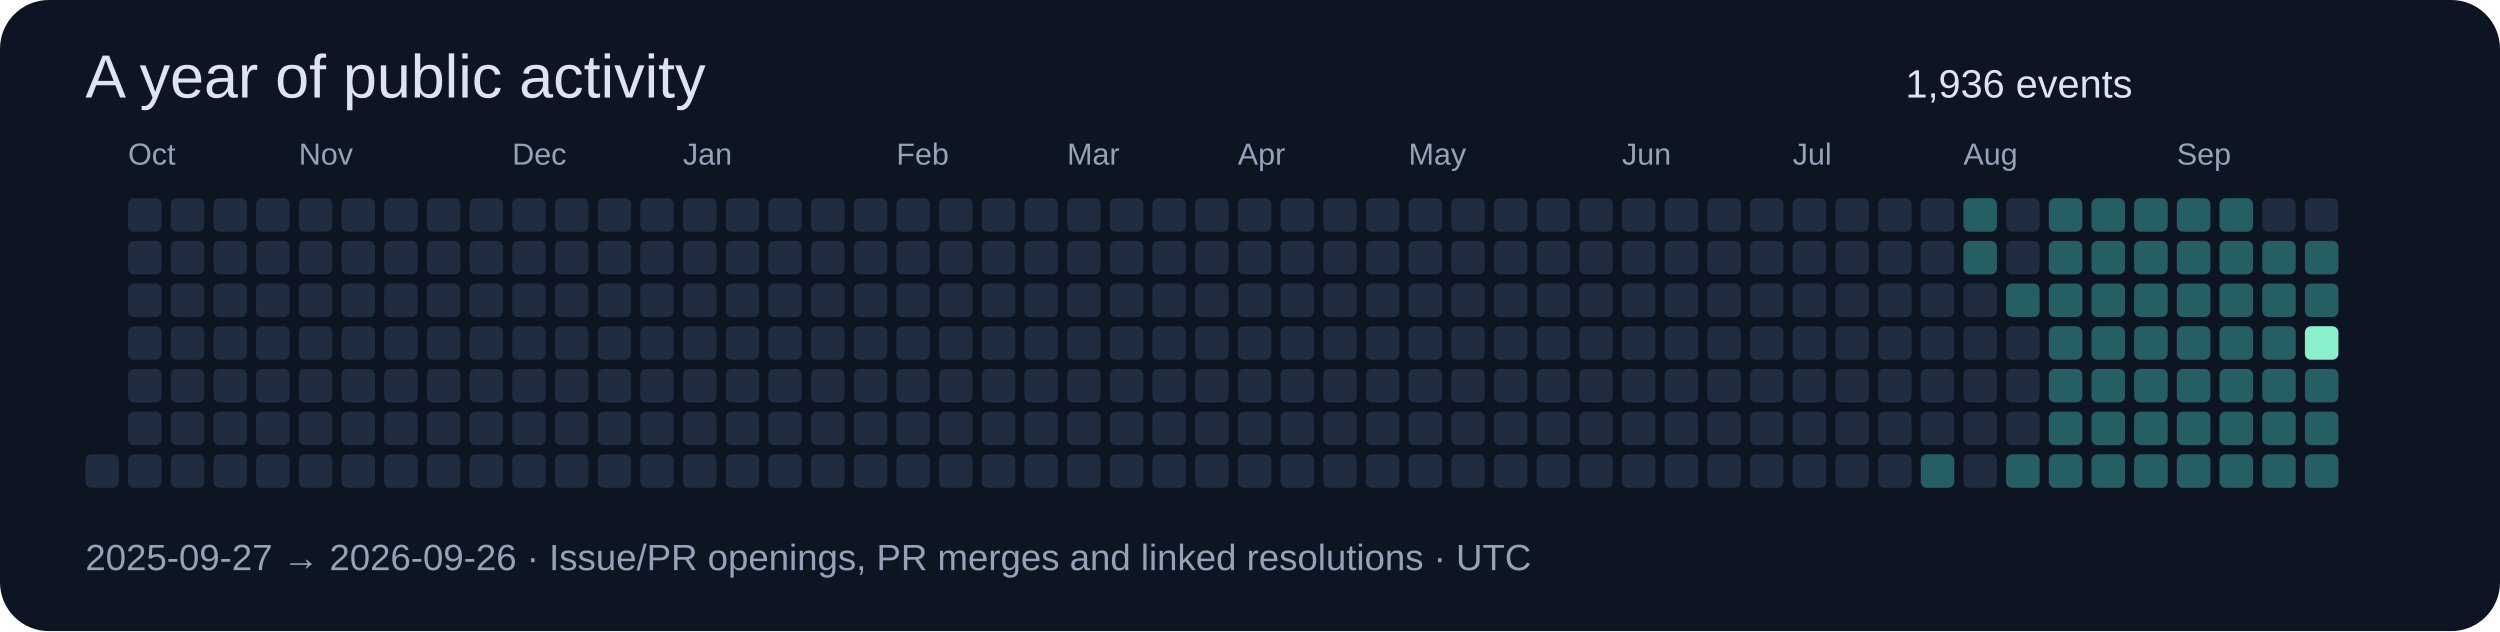
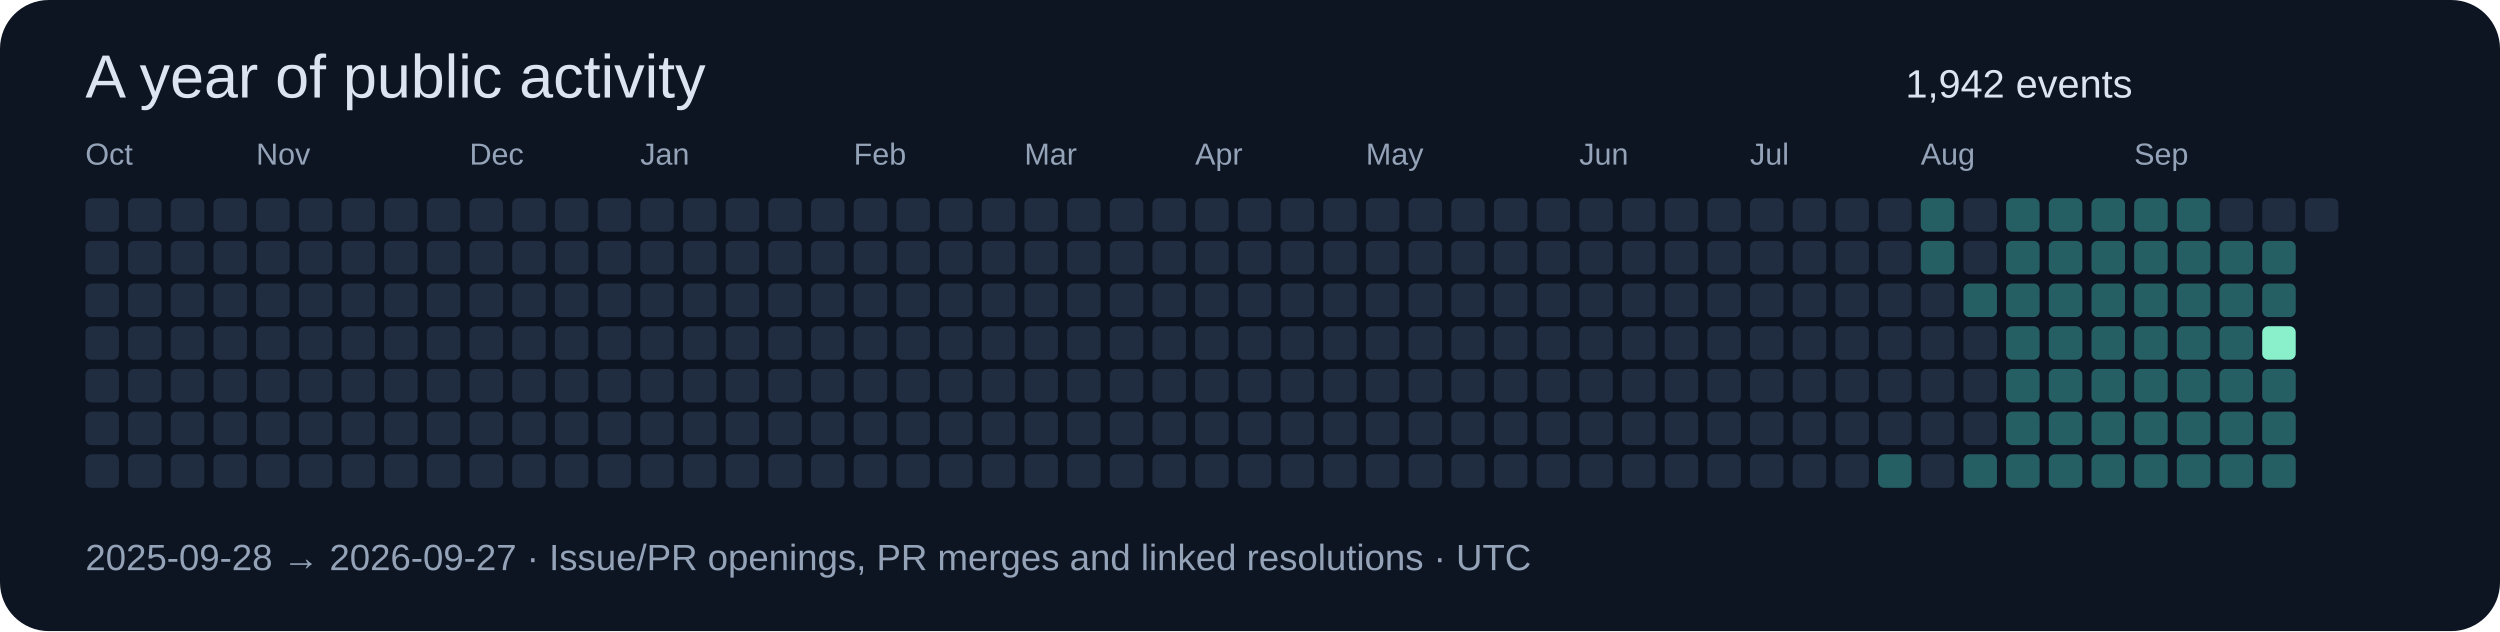
<svg xmlns="http://www.w3.org/2000/svg" width="820" height="207" viewBox="0 0 820 207" role="img">
  <rect width="820" height="207" rx="16" fill="#0d1422" />
  <g font-family="Segoe UI,Arial,sans-serif">
    <text x="28" y="32" font-size="20" fill="#dbe4f0">A year of public activity</text>
-     <text x="625" y="32" font-size="13" fill="#dbe4f0">1,936 events</text>
+     <text x="625" y="32" font-size="13" fill="#dbe4f0">1,942 events</text>
+     <rect x="28" y="65" width="11" height="11" rx="2" fill="#202c40" />
+     <rect x="28" y="79" width="11" height="11" rx="2" fill="#202c40" />
+     <rect x="28" y="93" width="11" height="11" rx="2" fill="#202c40" />
+     <text x="28" y="54" font-size="10" fill="#94a3b8">Oct</text>
+     <rect x="28" y="107" width="11" height="11" rx="2" fill="#202c40" />
+     <rect x="28" y="121" width="11" height="11" rx="2" fill="#202c40" />
+     <rect x="28" y="135" width="11" height="11" rx="2" fill="#202c40" />
    <rect x="28" y="149" width="11" height="11" rx="2" fill="#202c40" />
    <rect x="42" y="65" width="11" height="11" rx="2" fill="#202c40" />
    <rect x="42" y="79" width="11" height="11" rx="2" fill="#202c40" />
    <rect x="42" y="93" width="11" height="11" rx="2" fill="#202c40" />
-     <text x="42" y="54" font-size="10" fill="#94a3b8">Oct</text>
    <rect x="42" y="107" width="11" height="11" rx="2" fill="#202c40" />
    <rect x="42" y="121" width="11" height="11" rx="2" fill="#202c40" />
    <rect x="42" y="135" width="11" height="11" rx="2" fill="#202c40" />
    <rect x="42" y="149" width="11" height="11" rx="2" fill="#202c40" />
    <rect x="56" y="65" width="11" height="11" rx="2" fill="#202c40" />
    <rect x="56" y="79" width="11" height="11" rx="2" fill="#202c40" />
    <rect x="56" y="93" width="11" height="11" rx="2" fill="#202c40" />
    <rect x="56" y="107" width="11" height="11" rx="2" fill="#202c40" />
    <rect x="56" y="121" width="11" height="11" rx="2" fill="#202c40" />
    <rect x="56" y="135" width="11" height="11" rx="2" fill="#202c40" />
    <rect x="56" y="149" width="11" height="11" rx="2" fill="#202c40" />
    <rect x="70" y="65" width="11" height="11" rx="2" fill="#202c40" />
    <rect x="70" y="79" width="11" height="11" rx="2" fill="#202c40" />
    <rect x="70" y="93" width="11" height="11" rx="2" fill="#202c40" />
    <rect x="70" y="107" width="11" height="11" rx="2" fill="#202c40" />
    <rect x="70" y="121" width="11" height="11" rx="2" fill="#202c40" />
    <rect x="70" y="135" width="11" height="11" rx="2" fill="#202c40" />
    <rect x="70" y="149" width="11" height="11" rx="2" fill="#202c40" />
    <rect x="84" y="65" width="11" height="11" rx="2" fill="#202c40" />
    <rect x="84" y="79" width="11" height="11" rx="2" fill="#202c40" />
    <rect x="84" y="93" width="11" height="11" rx="2" fill="#202c40" />
    <rect x="84" y="107" width="11" height="11" rx="2" fill="#202c40" />
    <rect x="84" y="121" width="11" height="11" rx="2" fill="#202c40" />
    <rect x="84" y="135" width="11" height="11" rx="2" fill="#202c40" />
+     <text x="84" y="54" font-size="10" fill="#94a3b8">Nov</text>
    <rect x="84" y="149" width="11" height="11" rx="2" fill="#202c40" />
    <rect x="98" y="65" width="11" height="11" rx="2" fill="#202c40" />
    <rect x="98" y="79" width="11" height="11" rx="2" fill="#202c40" />
    <rect x="98" y="93" width="11" height="11" rx="2" fill="#202c40" />
    <rect x="98" y="107" width="11" height="11" rx="2" fill="#202c40" />
    <rect x="98" y="121" width="11" height="11" rx="2" fill="#202c40" />
    <rect x="98" y="135" width="11" height="11" rx="2" fill="#202c40" />
-     <text x="98" y="54" font-size="10" fill="#94a3b8">Nov</text>
    <rect x="98" y="149" width="11" height="11" rx="2" fill="#202c40" />
    <rect x="112" y="65" width="11" height="11" rx="2" fill="#202c40" />
    <rect x="112" y="79" width="11" height="11" rx="2" fill="#202c40" />
    <rect x="112" y="93" width="11" height="11" rx="2" fill="#202c40" />
    <rect x="112" y="107" width="11" height="11" rx="2" fill="#202c40" />
    <rect x="112" y="121" width="11" height="11" rx="2" fill="#202c40" />
    <rect x="112" y="135" width="11" height="11" rx="2" fill="#202c40" />
    <rect x="112" y="149" width="11" height="11" rx="2" fill="#202c40" />
    <rect x="126" y="65" width="11" height="11" rx="2" fill="#202c40" />
    <rect x="126" y="79" width="11" height="11" rx="2" fill="#202c40" />
    <rect x="126" y="93" width="11" height="11" rx="2" fill="#202c40" />
    <rect x="126" y="107" width="11" height="11" rx="2" fill="#202c40" />
    <rect x="126" y="121" width="11" height="11" rx="2" fill="#202c40" />
    <rect x="126" y="135" width="11" height="11" rx="2" fill="#202c40" />
    <rect x="126" y="149" width="11" height="11" rx="2" fill="#202c40" />
    <rect x="140" y="65" width="11" height="11" rx="2" fill="#202c40" />
    <rect x="140" y="79" width="11" height="11" rx="2" fill="#202c40" />
    <rect x="140" y="93" width="11" height="11" rx="2" fill="#202c40" />
    <rect x="140" y="107" width="11" height="11" rx="2" fill="#202c40" />
    <rect x="140" y="121" width="11" height="11" rx="2" fill="#202c40" />
    <rect x="140" y="135" width="11" height="11" rx="2" fill="#202c40" />
    <rect x="140" y="149" width="11" height="11" rx="2" fill="#202c40" />
    <rect x="154" y="65" width="11" height="11" rx="2" fill="#202c40" />
+     <text x="154" y="54" font-size="10" fill="#94a3b8">Dec</text>
    <rect x="154" y="79" width="11" height="11" rx="2" fill="#202c40" />
    <rect x="154" y="93" width="11" height="11" rx="2" fill="#202c40" />
    <rect x="154" y="107" width="11" height="11" rx="2" fill="#202c40" />
    <rect x="154" y="121" width="11" height="11" rx="2" fill="#202c40" />
    <rect x="154" y="135" width="11" height="11" rx="2" fill="#202c40" />
    <rect x="154" y="149" width="11" height="11" rx="2" fill="#202c40" />
    <rect x="168" y="65" width="11" height="11" rx="2" fill="#202c40" />
-     <text x="168" y="54" font-size="10" fill="#94a3b8">Dec</text>
    <rect x="168" y="79" width="11" height="11" rx="2" fill="#202c40" />
    <rect x="168" y="93" width="11" height="11" rx="2" fill="#202c40" />
    <rect x="168" y="107" width="11" height="11" rx="2" fill="#202c40" />
    <rect x="168" y="121" width="11" height="11" rx="2" fill="#202c40" />
    <rect x="168" y="135" width="11" height="11" rx="2" fill="#202c40" />
    <rect x="168" y="149" width="11" height="11" rx="2" fill="#202c40" />
    <rect x="182" y="65" width="11" height="11" rx="2" fill="#202c40" />
    <rect x="182" y="79" width="11" height="11" rx="2" fill="#202c40" />
    <rect x="182" y="93" width="11" height="11" rx="2" fill="#202c40" />
    <rect x="182" y="107" width="11" height="11" rx="2" fill="#202c40" />
    <rect x="182" y="121" width="11" height="11" rx="2" fill="#202c40" />
    <rect x="182" y="135" width="11" height="11" rx="2" fill="#202c40" />
    <rect x="182" y="149" width="11" height="11" rx="2" fill="#202c40" />
    <rect x="196" y="65" width="11" height="11" rx="2" fill="#202c40" />
    <rect x="196" y="79" width="11" height="11" rx="2" fill="#202c40" />
    <rect x="196" y="93" width="11" height="11" rx="2" fill="#202c40" />
    <rect x="196" y="107" width="11" height="11" rx="2" fill="#202c40" />
    <rect x="196" y="121" width="11" height="11" rx="2" fill="#202c40" />
    <rect x="196" y="135" width="11" height="11" rx="2" fill="#202c40" />
    <rect x="196" y="149" width="11" height="11" rx="2" fill="#202c40" />
    <rect x="210" y="65" width="11" height="11" rx="2" fill="#202c40" />
    <rect x="210" y="79" width="11" height="11" rx="2" fill="#202c40" />
    <rect x="210" y="93" width="11" height="11" rx="2" fill="#202c40" />
    <rect x="210" y="107" width="11" height="11" rx="2" fill="#202c40" />
+     <text x="210" y="54" font-size="10" fill="#94a3b8">Jan</text>
    <rect x="210" y="121" width="11" height="11" rx="2" fill="#202c40" />
    <rect x="210" y="135" width="11" height="11" rx="2" fill="#202c40" />
    <rect x="210" y="149" width="11" height="11" rx="2" fill="#202c40" />
    <rect x="224" y="65" width="11" height="11" rx="2" fill="#202c40" />
    <rect x="224" y="79" width="11" height="11" rx="2" fill="#202c40" />
    <rect x="224" y="93" width="11" height="11" rx="2" fill="#202c40" />
    <rect x="224" y="107" width="11" height="11" rx="2" fill="#202c40" />
-     <text x="224" y="54" font-size="10" fill="#94a3b8">Jan</text>
    <rect x="224" y="121" width="11" height="11" rx="2" fill="#202c40" />
    <rect x="224" y="135" width="11" height="11" rx="2" fill="#202c40" />
    <rect x="224" y="149" width="11" height="11" rx="2" fill="#202c40" />
    <rect x="238" y="65" width="11" height="11" rx="2" fill="#202c40" />
    <rect x="238" y="79" width="11" height="11" rx="2" fill="#202c40" />
    <rect x="238" y="93" width="11" height="11" rx="2" fill="#202c40" />
    <rect x="238" y="107" width="11" height="11" rx="2" fill="#202c40" />
    <rect x="238" y="121" width="11" height="11" rx="2" fill="#202c40" />
    <rect x="238" y="135" width="11" height="11" rx="2" fill="#202c40" />
    <rect x="238" y="149" width="11" height="11" rx="2" fill="#202c40" />
    <rect x="252" y="65" width="11" height="11" rx="2" fill="#202c40" />
    <rect x="252" y="79" width="11" height="11" rx="2" fill="#202c40" />
    <rect x="252" y="93" width="11" height="11" rx="2" fill="#202c40" />
    <rect x="252" y="107" width="11" height="11" rx="2" fill="#202c40" />
    <rect x="252" y="121" width="11" height="11" rx="2" fill="#202c40" />
    <rect x="252" y="135" width="11" height="11" rx="2" fill="#202c40" />
    <rect x="252" y="149" width="11" height="11" rx="2" fill="#202c40" />
    <rect x="266" y="65" width="11" height="11" rx="2" fill="#202c40" />
    <rect x="266" y="79" width="11" height="11" rx="2" fill="#202c40" />
    <rect x="266" y="93" width="11" height="11" rx="2" fill="#202c40" />
    <rect x="266" y="107" width="11" height="11" rx="2" fill="#202c40" />
    <rect x="266" y="121" width="11" height="11" rx="2" fill="#202c40" />
    <rect x="266" y="135" width="11" height="11" rx="2" fill="#202c40" />
    <rect x="266" y="149" width="11" height="11" rx="2" fill="#202c40" />
+     <text x="280" y="54" font-size="10" fill="#94a3b8">Feb</text>
    <rect x="280" y="65" width="11" height="11" rx="2" fill="#202c40" />
    <rect x="280" y="79" width="11" height="11" rx="2" fill="#202c40" />
    <rect x="280" y="93" width="11" height="11" rx="2" fill="#202c40" />
    <rect x="280" y="107" width="11" height="11" rx="2" fill="#202c40" />
    <rect x="280" y="121" width="11" height="11" rx="2" fill="#202c40" />
    <rect x="280" y="135" width="11" height="11" rx="2" fill="#202c40" />
    <rect x="280" y="149" width="11" height="11" rx="2" fill="#202c40" />
-     <text x="294" y="54" font-size="10" fill="#94a3b8">Feb</text>
    <rect x="294" y="65" width="11" height="11" rx="2" fill="#202c40" />
    <rect x="294" y="79" width="11" height="11" rx="2" fill="#202c40" />
    <rect x="294" y="93" width="11" height="11" rx="2" fill="#202c40" />
    <rect x="294" y="107" width="11" height="11" rx="2" fill="#202c40" />
    <rect x="294" y="121" width="11" height="11" rx="2" fill="#202c40" />
    <rect x="294" y="135" width="11" height="11" rx="2" fill="#202c40" />
    <rect x="294" y="149" width="11" height="11" rx="2" fill="#202c40" />
    <rect x="308" y="65" width="11" height="11" rx="2" fill="#202c40" />
    <rect x="308" y="79" width="11" height="11" rx="2" fill="#202c40" />
    <rect x="308" y="93" width="11" height="11" rx="2" fill="#202c40" />
    <rect x="308" y="107" width="11" height="11" rx="2" fill="#202c40" />
    <rect x="308" y="121" width="11" height="11" rx="2" fill="#202c40" />
    <rect x="308" y="135" width="11" height="11" rx="2" fill="#202c40" />
    <rect x="308" y="149" width="11" height="11" rx="2" fill="#202c40" />
    <rect x="322" y="65" width="11" height="11" rx="2" fill="#202c40" />
    <rect x="322" y="79" width="11" height="11" rx="2" fill="#202c40" />
    <rect x="322" y="93" width="11" height="11" rx="2" fill="#202c40" />
    <rect x="322" y="107" width="11" height="11" rx="2" fill="#202c40" />
    <rect x="322" y="121" width="11" height="11" rx="2" fill="#202c40" />
    <rect x="322" y="135" width="11" height="11" rx="2" fill="#202c40" />
    <rect x="322" y="149" width="11" height="11" rx="2" fill="#202c40" />
+     <text x="336" y="54" font-size="10" fill="#94a3b8">Mar</text>
    <rect x="336" y="65" width="11" height="11" rx="2" fill="#202c40" />
    <rect x="336" y="79" width="11" height="11" rx="2" fill="#202c40" />
    <rect x="336" y="93" width="11" height="11" rx="2" fill="#202c40" />
    <rect x="336" y="107" width="11" height="11" rx="2" fill="#202c40" />
    <rect x="336" y="121" width="11" height="11" rx="2" fill="#202c40" />
    <rect x="336" y="135" width="11" height="11" rx="2" fill="#202c40" />
    <rect x="336" y="149" width="11" height="11" rx="2" fill="#202c40" />
-     <text x="350" y="54" font-size="10" fill="#94a3b8">Mar</text>
    <rect x="350" y="65" width="11" height="11" rx="2" fill="#202c40" />
    <rect x="350" y="79" width="11" height="11" rx="2" fill="#202c40" />
    <rect x="350" y="93" width="11" height="11" rx="2" fill="#202c40" />
    <rect x="350" y="107" width="11" height="11" rx="2" fill="#202c40" />
    <rect x="350" y="121" width="11" height="11" rx="2" fill="#202c40" />
    <rect x="350" y="135" width="11" height="11" rx="2" fill="#202c40" />
    <rect x="350" y="149" width="11" height="11" rx="2" fill="#202c40" />
    <rect x="364" y="65" width="11" height="11" rx="2" fill="#202c40" />
    <rect x="364" y="79" width="11" height="11" rx="2" fill="#202c40" />
    <rect x="364" y="93" width="11" height="11" rx="2" fill="#202c40" />
    <rect x="364" y="107" width="11" height="11" rx="2" fill="#202c40" />
    <rect x="364" y="121" width="11" height="11" rx="2" fill="#202c40" />
    <rect x="364" y="135" width="11" height="11" rx="2" fill="#202c40" />
    <rect x="364" y="149" width="11" height="11" rx="2" fill="#202c40" />
    <rect x="378" y="65" width="11" height="11" rx="2" fill="#202c40" />
    <rect x="378" y="79" width="11" height="11" rx="2" fill="#202c40" />
    <rect x="378" y="93" width="11" height="11" rx="2" fill="#202c40" />
    <rect x="378" y="107" width="11" height="11" rx="2" fill="#202c40" />
    <rect x="378" y="121" width="11" height="11" rx="2" fill="#202c40" />
    <rect x="378" y="135" width="11" height="11" rx="2" fill="#202c40" />
    <rect x="378" y="149" width="11" height="11" rx="2" fill="#202c40" />
    <rect x="392" y="65" width="11" height="11" rx="2" fill="#202c40" />
    <rect x="392" y="79" width="11" height="11" rx="2" fill="#202c40" />
    <rect x="392" y="93" width="11" height="11" rx="2" fill="#202c40" />
+     <text x="392" y="54" font-size="10" fill="#94a3b8">Apr</text>
    <rect x="392" y="107" width="11" height="11" rx="2" fill="#202c40" />
    <rect x="392" y="121" width="11" height="11" rx="2" fill="#202c40" />
    <rect x="392" y="135" width="11" height="11" rx="2" fill="#202c40" />
    <rect x="392" y="149" width="11" height="11" rx="2" fill="#202c40" />
    <rect x="406" y="65" width="11" height="11" rx="2" fill="#202c40" />
    <rect x="406" y="79" width="11" height="11" rx="2" fill="#202c40" />
    <rect x="406" y="93" width="11" height="11" rx="2" fill="#202c40" />
-     <text x="406" y="54" font-size="10" fill="#94a3b8">Apr</text>
    <rect x="406" y="107" width="11" height="11" rx="2" fill="#202c40" />
    <rect x="406" y="121" width="11" height="11" rx="2" fill="#202c40" />
    <rect x="406" y="135" width="11" height="11" rx="2" fill="#202c40" />
    <rect x="406" y="149" width="11" height="11" rx="2" fill="#202c40" />
    <rect x="420" y="65" width="11" height="11" rx="2" fill="#202c40" />
    <rect x="420" y="79" width="11" height="11" rx="2" fill="#202c40" />
    <rect x="420" y="93" width="11" height="11" rx="2" fill="#202c40" />
    <rect x="420" y="107" width="11" height="11" rx="2" fill="#202c40" />
    <rect x="420" y="121" width="11" height="11" rx="2" fill="#202c40" />
    <rect x="420" y="135" width="11" height="11" rx="2" fill="#202c40" />
    <rect x="420" y="149" width="11" height="11" rx="2" fill="#202c40" />
    <rect x="434" y="65" width="11" height="11" rx="2" fill="#202c40" />
    <rect x="434" y="79" width="11" height="11" rx="2" fill="#202c40" />
    <rect x="434" y="93" width="11" height="11" rx="2" fill="#202c40" />
    <rect x="434" y="107" width="11" height="11" rx="2" fill="#202c40" />
    <rect x="434" y="121" width="11" height="11" rx="2" fill="#202c40" />
    <rect x="434" y="135" width="11" height="11" rx="2" fill="#202c40" />
    <rect x="434" y="149" width="11" height="11" rx="2" fill="#202c40" />
    <rect x="448" y="65" width="11" height="11" rx="2" fill="#202c40" />
    <rect x="448" y="79" width="11" height="11" rx="2" fill="#202c40" />
    <rect x="448" y="93" width="11" height="11" rx="2" fill="#202c40" />
    <rect x="448" y="107" width="11" height="11" rx="2" fill="#202c40" />
    <rect x="448" y="121" width="11" height="11" rx="2" fill="#202c40" />
+     <text x="448" y="54" font-size="10" fill="#94a3b8">May</text>
    <rect x="448" y="135" width="11" height="11" rx="2" fill="#202c40" />
    <rect x="448" y="149" width="11" height="11" rx="2" fill="#202c40" />
    <rect x="462" y="65" width="11" height="11" rx="2" fill="#202c40" />
    <rect x="462" y="79" width="11" height="11" rx="2" fill="#202c40" />
    <rect x="462" y="93" width="11" height="11" rx="2" fill="#202c40" />
    <rect x="462" y="107" width="11" height="11" rx="2" fill="#202c40" />
    <rect x="462" y="121" width="11" height="11" rx="2" fill="#202c40" />
-     <text x="462" y="54" font-size="10" fill="#94a3b8">May</text>
    <rect x="462" y="135" width="11" height="11" rx="2" fill="#202c40" />
    <rect x="462" y="149" width="11" height="11" rx="2" fill="#202c40" />
    <rect x="476" y="65" width="11" height="11" rx="2" fill="#202c40" />
    <rect x="476" y="79" width="11" height="11" rx="2" fill="#202c40" />
    <rect x="476" y="93" width="11" height="11" rx="2" fill="#202c40" />
    <rect x="476" y="107" width="11" height="11" rx="2" fill="#202c40" />
    <rect x="476" y="121" width="11" height="11" rx="2" fill="#202c40" />
    <rect x="476" y="135" width="11" height="11" rx="2" fill="#202c40" />
    <rect x="476" y="149" width="11" height="11" rx="2" fill="#202c40" />
    <rect x="490" y="65" width="11" height="11" rx="2" fill="#202c40" />
    <rect x="490" y="79" width="11" height="11" rx="2" fill="#202c40" />
    <rect x="490" y="93" width="11" height="11" rx="2" fill="#202c40" />
    <rect x="490" y="107" width="11" height="11" rx="2" fill="#202c40" />
    <rect x="490" y="121" width="11" height="11" rx="2" fill="#202c40" />
    <rect x="490" y="135" width="11" height="11" rx="2" fill="#202c40" />
    <rect x="490" y="149" width="11" height="11" rx="2" fill="#202c40" />
    <rect x="504" y="65" width="11" height="11" rx="2" fill="#202c40" />
    <rect x="504" y="79" width="11" height="11" rx="2" fill="#202c40" />
    <rect x="504" y="93" width="11" height="11" rx="2" fill="#202c40" />
    <rect x="504" y="107" width="11" height="11" rx="2" fill="#202c40" />
    <rect x="504" y="121" width="11" height="11" rx="2" fill="#202c40" />
    <rect x="504" y="135" width="11" height="11" rx="2" fill="#202c40" />
    <rect x="504" y="149" width="11" height="11" rx="2" fill="#202c40" />
    <rect x="518" y="65" width="11" height="11" rx="2" fill="#202c40" />
+     <text x="518" y="54" font-size="10" fill="#94a3b8">Jun</text>
    <rect x="518" y="79" width="11" height="11" rx="2" fill="#202c40" />
    <rect x="518" y="93" width="11" height="11" rx="2" fill="#202c40" />
    <rect x="518" y="107" width="11" height="11" rx="2" fill="#202c40" />
    <rect x="518" y="121" width="11" height="11" rx="2" fill="#202c40" />
    <rect x="518" y="135" width="11" height="11" rx="2" fill="#202c40" />
    <rect x="518" y="149" width="11" height="11" rx="2" fill="#202c40" />
    <rect x="532" y="65" width="11" height="11" rx="2" fill="#202c40" />
-     <text x="532" y="54" font-size="10" fill="#94a3b8">Jun</text>
    <rect x="532" y="79" width="11" height="11" rx="2" fill="#202c40" />
    <rect x="532" y="93" width="11" height="11" rx="2" fill="#202c40" />
    <rect x="532" y="107" width="11" height="11" rx="2" fill="#202c40" />
    <rect x="532" y="121" width="11" height="11" rx="2" fill="#202c40" />
    <rect x="532" y="135" width="11" height="11" rx="2" fill="#202c40" />
    <rect x="532" y="149" width="11" height="11" rx="2" fill="#202c40" />
    <rect x="546" y="65" width="11" height="11" rx="2" fill="#202c40" />
    <rect x="546" y="79" width="11" height="11" rx="2" fill="#202c40" />
    <rect x="546" y="93" width="11" height="11" rx="2" fill="#202c40" />
    <rect x="546" y="107" width="11" height="11" rx="2" fill="#202c40" />
    <rect x="546" y="121" width="11" height="11" rx="2" fill="#202c40" />
    <rect x="546" y="135" width="11" height="11" rx="2" fill="#202c40" />
    <rect x="546" y="149" width="11" height="11" rx="2" fill="#202c40" />
    <rect x="560" y="65" width="11" height="11" rx="2" fill="#202c40" />
    <rect x="560" y="79" width="11" height="11" rx="2" fill="#202c40" />
    <rect x="560" y="93" width="11" height="11" rx="2" fill="#202c40" />
    <rect x="560" y="107" width="11" height="11" rx="2" fill="#202c40" />
    <rect x="560" y="121" width="11" height="11" rx="2" fill="#202c40" />
    <rect x="560" y="135" width="11" height="11" rx="2" fill="#202c40" />
    <rect x="560" y="149" width="11" height="11" rx="2" fill="#202c40" />
    <rect x="574" y="65" width="11" height="11" rx="2" fill="#202c40" />
    <rect x="574" y="79" width="11" height="11" rx="2" fill="#202c40" />
    <rect x="574" y="93" width="11" height="11" rx="2" fill="#202c40" />
+     <text x="574" y="54" font-size="10" fill="#94a3b8">Jul</text>
    <rect x="574" y="107" width="11" height="11" rx="2" fill="#202c40" />
    <rect x="574" y="121" width="11" height="11" rx="2" fill="#202c40" />
    <rect x="574" y="135" width="11" height="11" rx="2" fill="#202c40" />
    <rect x="574" y="149" width="11" height="11" rx="2" fill="#202c40" />
    <rect x="588" y="65" width="11" height="11" rx="2" fill="#202c40" />
    <rect x="588" y="79" width="11" height="11" rx="2" fill="#202c40" />
    <rect x="588" y="93" width="11" height="11" rx="2" fill="#202c40" />
-     <text x="588" y="54" font-size="10" fill="#94a3b8">Jul</text>
    <rect x="588" y="107" width="11" height="11" rx="2" fill="#202c40" />
    <rect x="588" y="121" width="11" height="11" rx="2" fill="#202c40" />
    <rect x="588" y="135" width="11" height="11" rx="2" fill="#202c40" />
    <rect x="588" y="149" width="11" height="11" rx="2" fill="#202c40" />
    <rect x="602" y="65" width="11" height="11" rx="2" fill="#202c40" />
    <rect x="602" y="79" width="11" height="11" rx="2" fill="#202c40" />
    <rect x="602" y="93" width="11" height="11" rx="2" fill="#202c40" />
    <rect x="602" y="107" width="11" height="11" rx="2" fill="#202c40" />
    <rect x="602" y="121" width="11" height="11" rx="2" fill="#202c40" />
    <rect x="602" y="135" width="11" height="11" rx="2" fill="#202c40" />
    <rect x="602" y="149" width="11" height="11" rx="2" fill="#202c40" />
    <rect x="616" y="65" width="11" height="11" rx="2" fill="#202c40" />
    <rect x="616" y="79" width="11" height="11" rx="2" fill="#202c40" />
    <rect x="616" y="93" width="11" height="11" rx="2" fill="#202c40" />
    <rect x="616" y="107" width="11" height="11" rx="2" fill="#202c40" />
    <rect x="616" y="121" width="11" height="11" rx="2" fill="#202c40" />
    <rect x="616" y="135" width="11" height="11" rx="2" fill="#202c40" />
-     <rect x="616" y="149" width="11" height="11" rx="2" fill="#202c40" />
-     <rect x="630" y="65" width="11" height="11" rx="2" fill="#202c40" />
-     <rect x="630" y="79" width="11" height="11" rx="2" fill="#202c40" />
+     <rect x="616" y="149" width="11" height="11" rx="2" fill="#255e63" />
+     <rect x="630" y="65" width="11" height="11" rx="2" fill="#255e63" />
+     <rect x="630" y="79" width="11" height="11" rx="2" fill="#255e63" />
    <rect x="630" y="93" width="11" height="11" rx="2" fill="#202c40" />
    <rect x="630" y="107" width="11" height="11" rx="2" fill="#202c40" />
    <rect x="630" y="121" width="11" height="11" rx="2" fill="#202c40" />
    <rect x="630" y="135" width="11" height="11" rx="2" fill="#202c40" />
-     <rect x="630" y="149" width="11" height="11" rx="2" fill="#255e63" />
-     <rect x="644" y="65" width="11" height="11" rx="2" fill="#255e63" />
-     <rect x="644" y="79" width="11" height="11" rx="2" fill="#255e63" />
-     <rect x="644" y="93" width="11" height="11" rx="2" fill="#202c40" />
+     <text x="630" y="54" font-size="10" fill="#94a3b8">Aug</text>
+     <rect x="630" y="149" width="11" height="11" rx="2" fill="#202c40" />
+     <rect x="644" y="65" width="11" height="11" rx="2" fill="#202c40" />
+     <rect x="644" y="79" width="11" height="11" rx="2" fill="#202c40" />
+     <rect x="644" y="93" width="11" height="11" rx="2" fill="#255e63" />
    <rect x="644" y="107" width="11" height="11" rx="2" fill="#202c40" />
    <rect x="644" y="121" width="11" height="11" rx="2" fill="#202c40" />
    <rect x="644" y="135" width="11" height="11" rx="2" fill="#202c40" />
-     <text x="644" y="54" font-size="10" fill="#94a3b8">Aug</text>
-     <rect x="644" y="149" width="11" height="11" rx="2" fill="#202c40" />
-     <rect x="658" y="65" width="11" height="11" rx="2" fill="#202c40" />
-     <rect x="658" y="79" width="11" height="11" rx="2" fill="#202c40" />
+     <rect x="644" y="149" width="11" height="11" rx="2" fill="#255e63" />
+     <rect x="658" y="65" width="11" height="11" rx="2" fill="#255e63" />
+     <rect x="658" y="79" width="11" height="11" rx="2" fill="#255e63" />
    <rect x="658" y="93" width="11" height="11" rx="2" fill="#255e63" />
-     <rect x="658" y="107" width="11" height="11" rx="2" fill="#202c40" />
-     <rect x="658" y="121" width="11" height="11" rx="2" fill="#202c40" />
-     <rect x="658" y="135" width="11" height="11" rx="2" fill="#202c40" />
+     <rect x="658" y="107" width="11" height="11" rx="2" fill="#255e63" />
+     <rect x="658" y="121" width="11" height="11" rx="2" fill="#255e63" />
+     <rect x="658" y="135" width="11" height="11" rx="2" fill="#255e63" />
    <rect x="658" y="149" width="11" height="11" rx="2" fill="#255e63" />
    <rect x="672" y="65" width="11" height="11" rx="2" fill="#255e63" />
    <rect x="672" y="79" width="11" height="11" rx="2" fill="#255e63" />
    <rect x="672" y="93" width="11" height="11" rx="2" fill="#255e63" />
    <rect x="672" y="107" width="11" height="11" rx="2" fill="#255e63" />
    <rect x="672" y="121" width="11" height="11" rx="2" fill="#255e63" />
    <rect x="672" y="135" width="11" height="11" rx="2" fill="#255e63" />
    <rect x="672" y="149" width="11" height="11" rx="2" fill="#255e63" />
    <rect x="686" y="65" width="11" height="11" rx="2" fill="#255e63" />
    <rect x="686" y="79" width="11" height="11" rx="2" fill="#255e63" />
    <rect x="686" y="93" width="11" height="11" rx="2" fill="#255e63" />
    <rect x="686" y="107" width="11" height="11" rx="2" fill="#255e63" />
    <rect x="686" y="121" width="11" height="11" rx="2" fill="#255e63" />
    <rect x="686" y="135" width="11" height="11" rx="2" fill="#255e63" />
    <rect x="686" y="149" width="11" height="11" rx="2" fill="#255e63" />
    <rect x="700" y="65" width="11" height="11" rx="2" fill="#255e63" />
    <rect x="700" y="79" width="11" height="11" rx="2" fill="#255e63" />
+     <text x="700" y="54" font-size="10" fill="#94a3b8">Sep</text>
    <rect x="700" y="93" width="11" height="11" rx="2" fill="#255e63" />
    <rect x="700" y="107" width="11" height="11" rx="2" fill="#255e63" />
    <rect x="700" y="121" width="11" height="11" rx="2" fill="#255e63" />
    <rect x="700" y="135" width="11" height="11" rx="2" fill="#255e63" />
    <rect x="700" y="149" width="11" height="11" rx="2" fill="#255e63" />
    <rect x="714" y="65" width="11" height="11" rx="2" fill="#255e63" />
    <rect x="714" y="79" width="11" height="11" rx="2" fill="#255e63" />
-     <text x="714" y="54" font-size="10" fill="#94a3b8">Sep</text>
    <rect x="714" y="93" width="11" height="11" rx="2" fill="#255e63" />
    <rect x="714" y="107" width="11" height="11" rx="2" fill="#255e63" />
    <rect x="714" y="121" width="11" height="11" rx="2" fill="#255e63" />
    <rect x="714" y="135" width="11" height="11" rx="2" fill="#255e63" />
    <rect x="714" y="149" width="11" height="11" rx="2" fill="#255e63" />
-     <rect x="728" y="65" width="11" height="11" rx="2" fill="#255e63" />
+     <rect x="728" y="65" width="11" height="11" rx="2" fill="#202c40" />
    <rect x="728" y="79" width="11" height="11" rx="2" fill="#255e63" />
    <rect x="728" y="93" width="11" height="11" rx="2" fill="#255e63" />
    <rect x="728" y="107" width="11" height="11" rx="2" fill="#255e63" />
    <rect x="728" y="121" width="11" height="11" rx="2" fill="#255e63" />
    <rect x="728" y="135" width="11" height="11" rx="2" fill="#255e63" />
    <rect x="728" y="149" width="11" height="11" rx="2" fill="#255e63" />
    <rect x="742" y="65" width="11" height="11" rx="2" fill="#202c40" />
    <rect x="742" y="79" width="11" height="11" rx="2" fill="#255e63" />
    <rect x="742" y="93" width="11" height="11" rx="2" fill="#255e63" />
-     <rect x="742" y="107" width="11" height="11" rx="2" fill="#255e63" />
+     <rect x="742" y="107" width="11" height="11" rx="2" fill="#8af0cc" />
    <rect x="742" y="121" width="11" height="11" rx="2" fill="#255e63" />
    <rect x="742" y="135" width="11" height="11" rx="2" fill="#255e63" />
    <rect x="742" y="149" width="11" height="11" rx="2" fill="#255e63" />
    <rect x="756" y="65" width="11" height="11" rx="2" fill="#202c40" />
-     <rect x="756" y="79" width="11" height="11" rx="2" fill="#255e63" />
-     <rect x="756" y="93" width="11" height="11" rx="2" fill="#255e63" />
-     <rect x="756" y="107" width="11" height="11" rx="2" fill="#8af0cc" />
-     <rect x="756" y="121" width="11" height="11" rx="2" fill="#255e63" />
-     <rect x="756" y="135" width="11" height="11" rx="2" fill="#255e63" />
-     <rect x="756" y="149" width="11" height="11" rx="2" fill="#255e63" />
-     <text x="28" y="187" font-size="12" fill="#94a3b8">2025-09-27 → 2026-09-26 · Issue/PR openings, PR merges and linked resolutions · UTC</text>
+     <text x="28" y="187" font-size="12" fill="#94a3b8">2025-09-28 → 2026-09-27 · Issue/PR openings, PR merges and linked resolutions · UTC</text>
  </g>
</svg>
